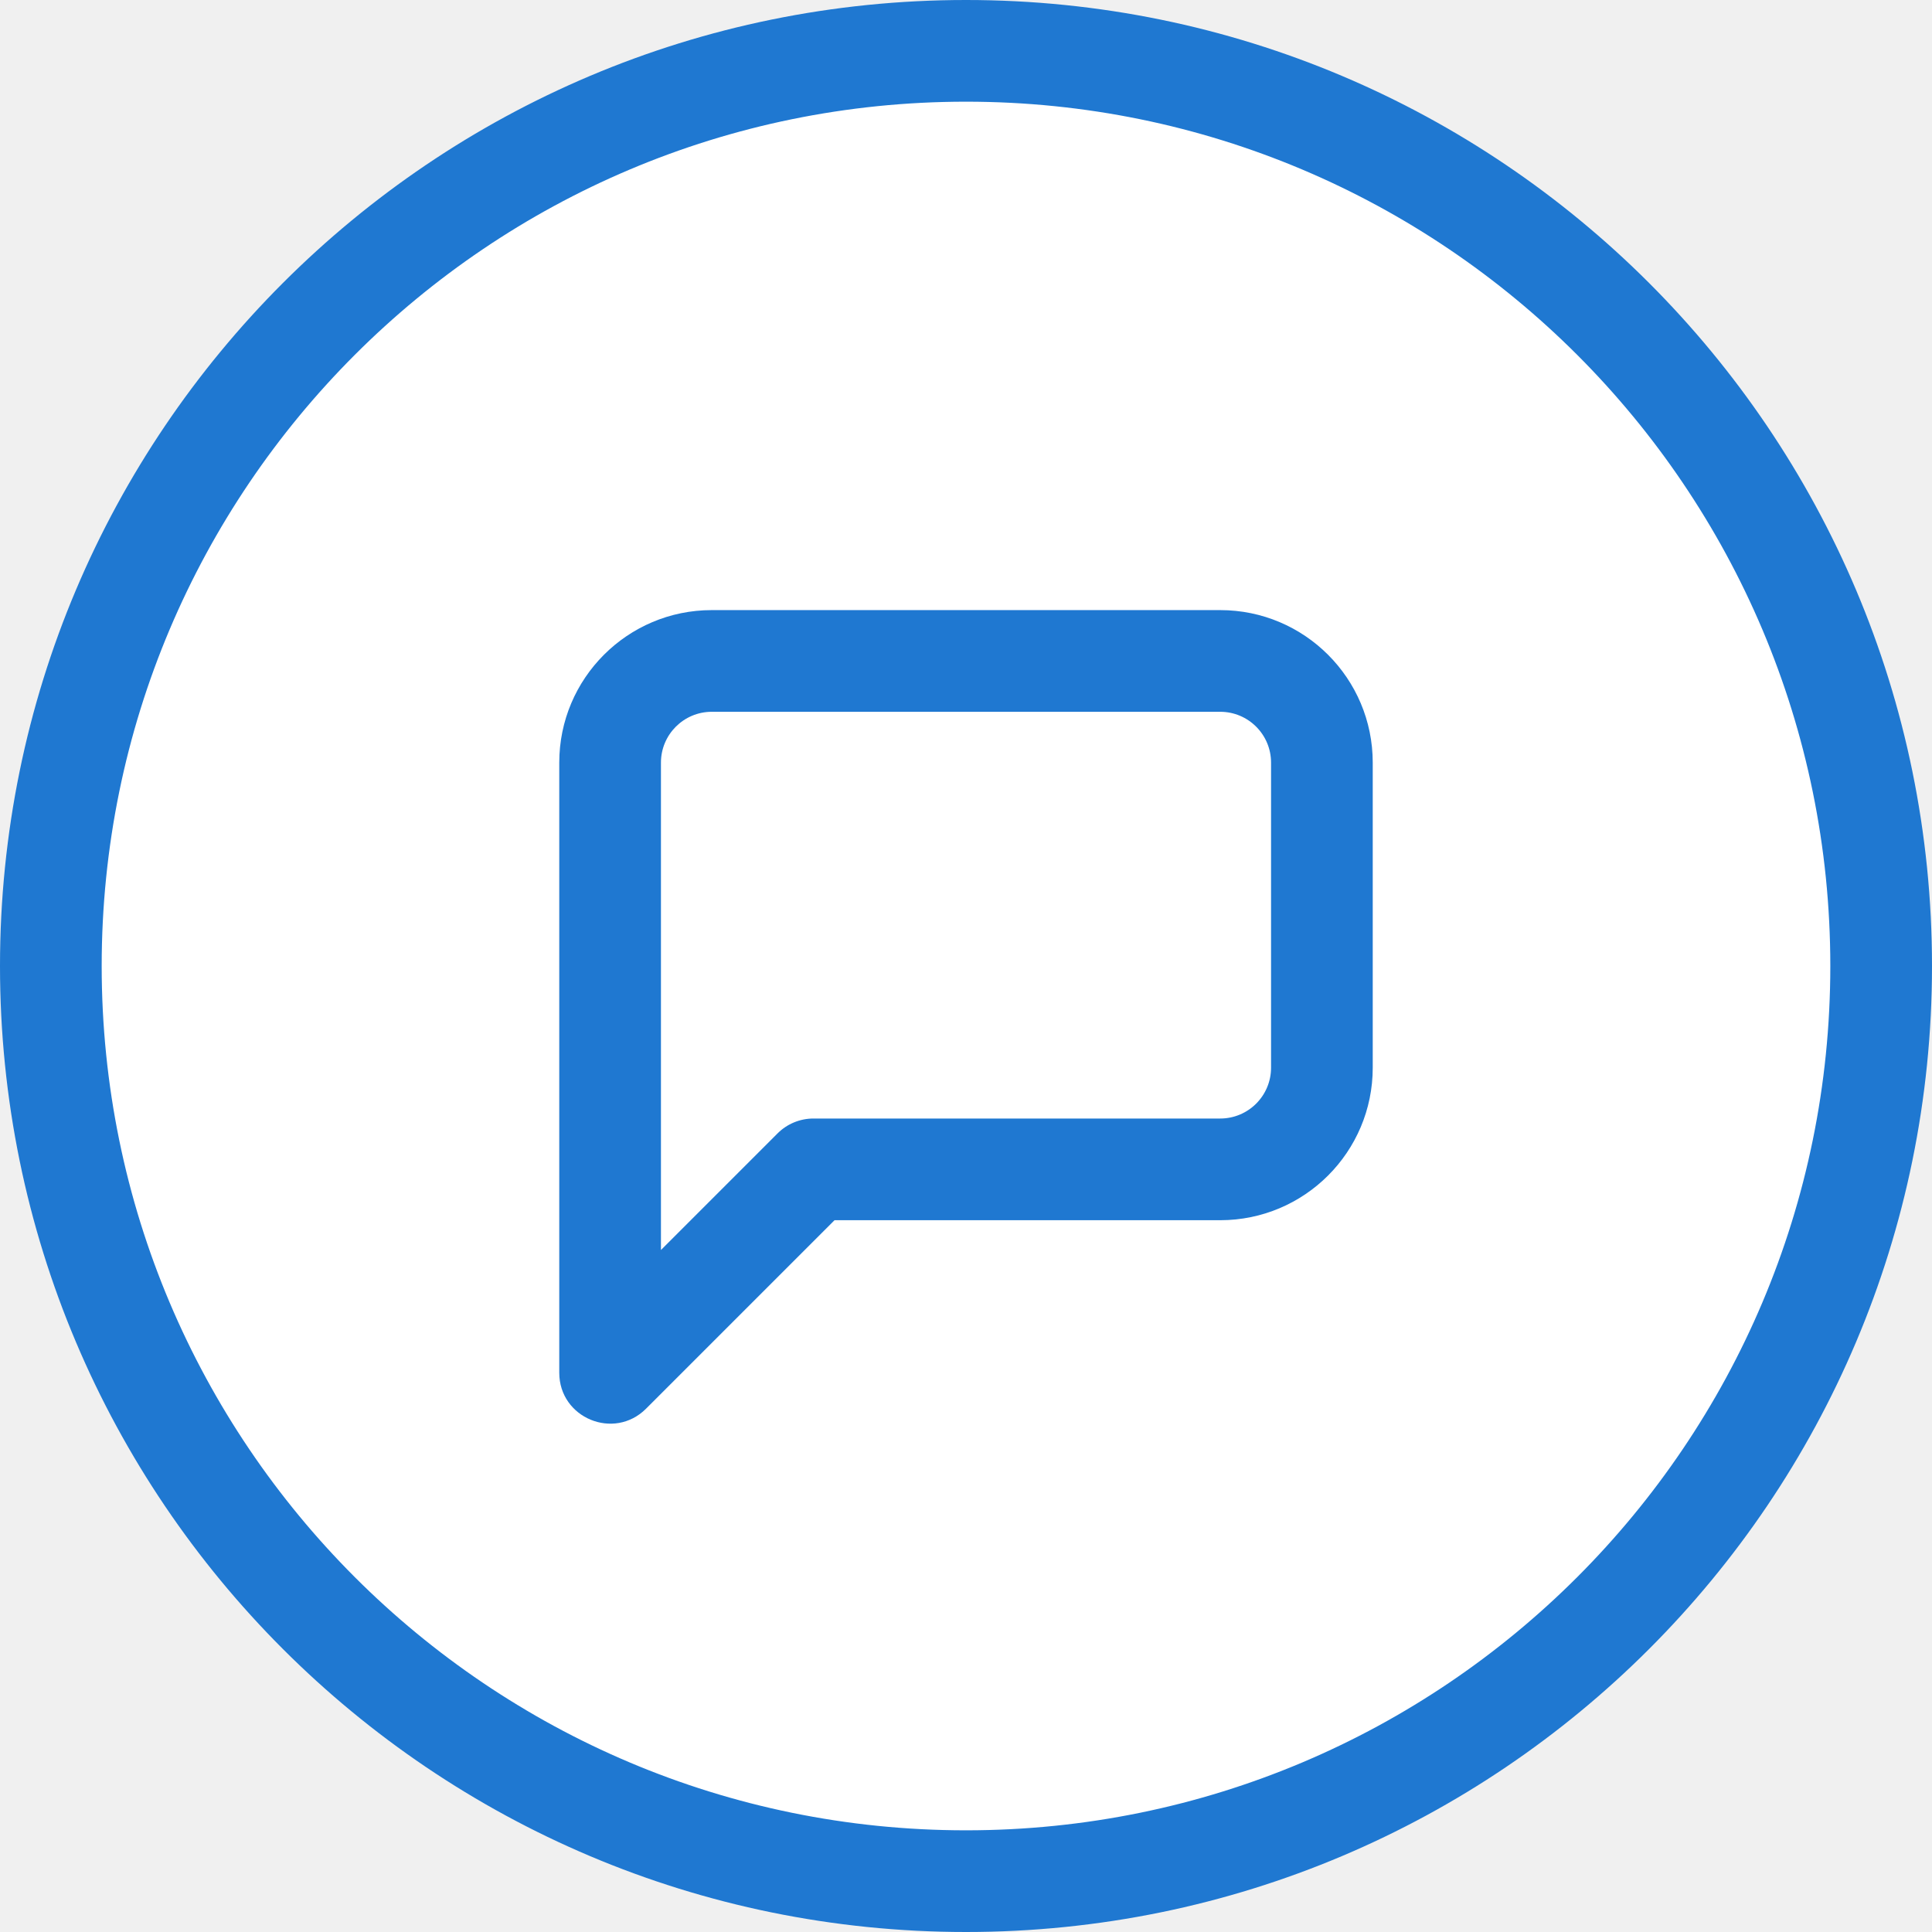
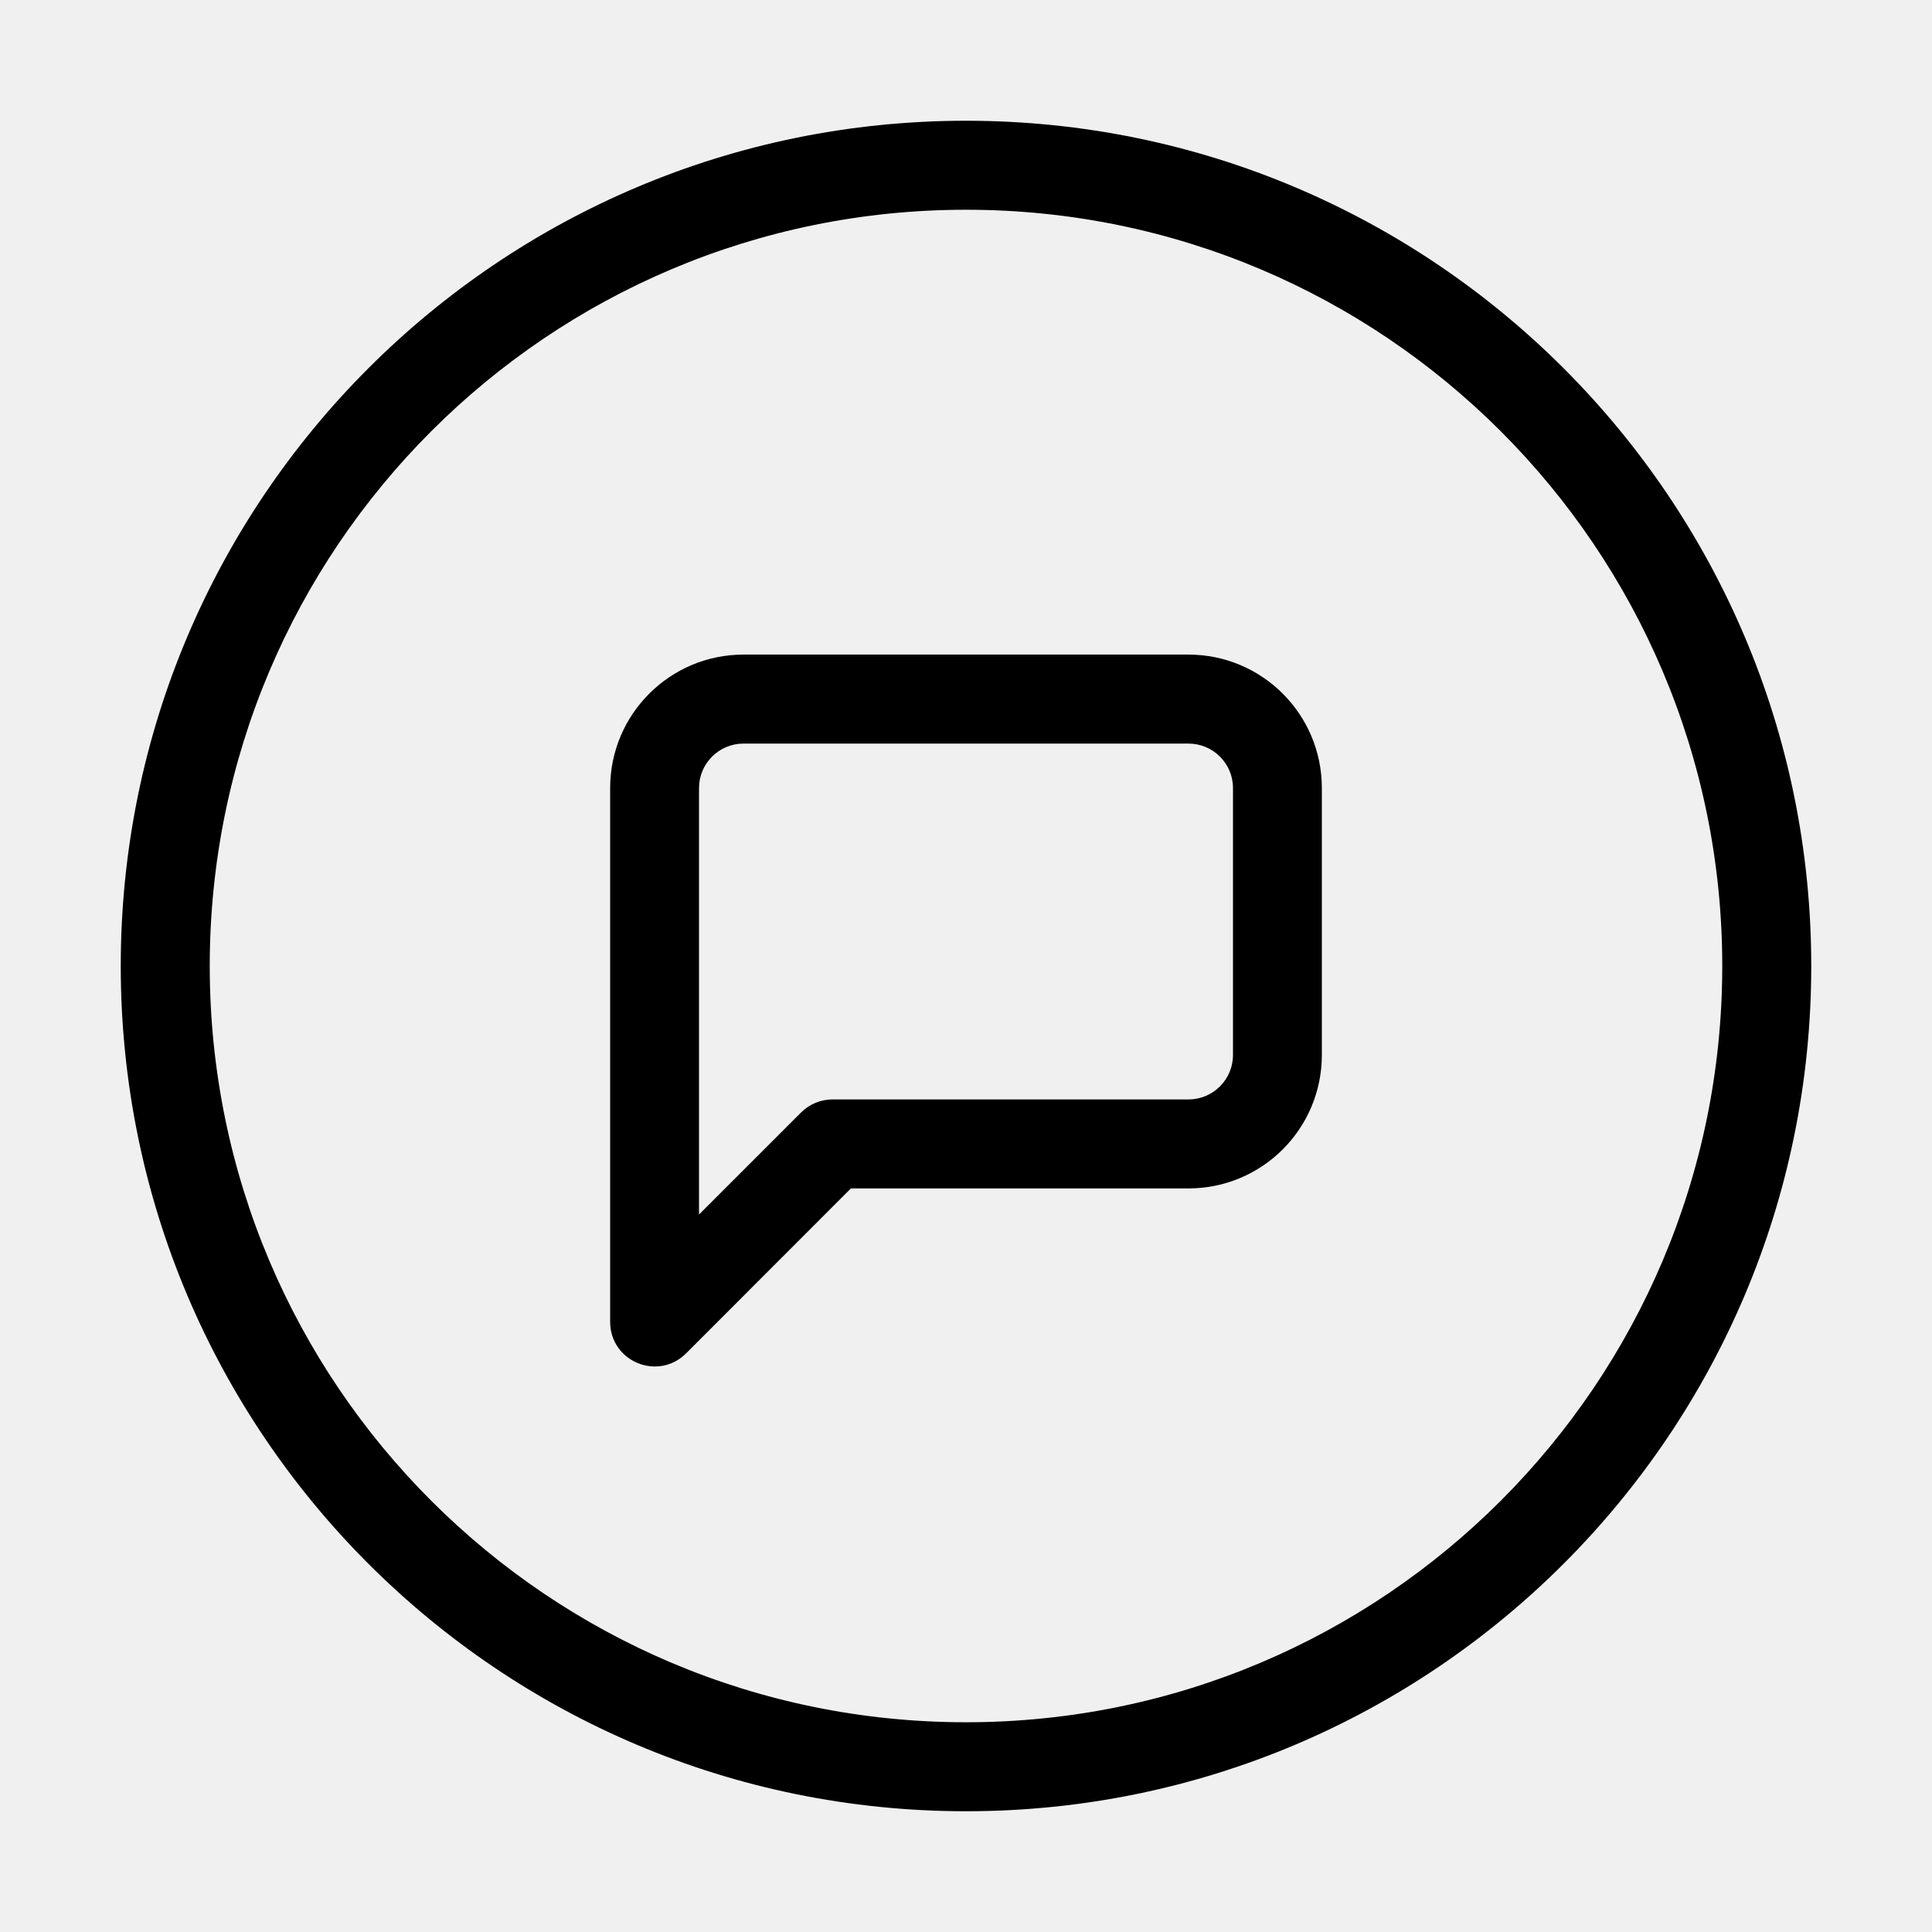
- <svg xmlns="http://www.w3.org/2000/svg" width="38" height="38" viewBox="0 0 38 38">
-   <g fill="none" fill-rule="evenodd">
-     <circle cx="19" cy="19" r="18" fill="#FFF" />
-     <path fill="#1F78D1" fill-rule="nonzero" d="M19 38C8.507 38 0 29.493 0 19S8.507 0 19 0s19 8.507 19 19-8.507 19-19 19zm0-2c9.389 0 17-7.611 17-17S28.389 2 19 2 2 9.611 2 19s7.611 17 17 17zm-6.293-8.293c-.63.63-1.707.184-1.707-.707V15a3 3 0 0 1 3-3h10a3 3 0 0 1 3 3v6a3 3 0 0 1-3 3h-7.586l-3.707 3.707zM13 24.586l2.293-2.293A1 1 0 0 1 16 22h8a1 1 0 0 0 1-1v-6a1 1 0 0 0-1-1H14a1 1 0 0 0-1 1v9.586z" />
-   </g>
+ <svg xmlns="http://www.w3.org/2000/svg" width="16" height="16" viewBox="0 0 16 16">
+   <path d="M7,14 C3.134,14 -1.77635684e-15,10.866 -1.77635684e-15,7 C-1.77635684e-15,3.134 3.134,-1.77635684e-15 7,-1.77635684e-15 C10.866,-1.77635684e-15 14,3.134 14,7 C14,10.866 10.866,14 7,14 Z M7,13.263 C10.459,13.263 13.263,10.459 13.263,7 C13.263,3.541 10.459,0.737 7,0.737 C3.541,0.737 0.737,3.541 0.737,7 C0.737,10.459 3.541,13.263 7,13.263 Z M4.682,10.208 C4.449,10.44 4.053,10.276 4.053,9.947 L4.053,5.526 C4.053,4.916 4.547,4.421 5.158,4.421 L8.842,4.421 C9.453,4.421 9.947,4.916 9.947,5.526 L9.947,7.737 C9.947,8.347 9.453,8.842 8.842,8.842 L6.047,8.842 L4.682,10.208 Z M4.789,9.058 L5.634,8.213 C5.703,8.144 5.797,8.105 5.895,8.105 L8.842,8.105 C9.046,8.105 9.211,7.94 9.211,7.737 L9.211,5.526 C9.211,5.323 9.046,5.158 8.842,5.158 L5.158,5.158 C4.954,5.158 4.789,5.323 4.789,5.526 L4.789,9.058 Z" transform="translate(1 1)" />
</svg>
